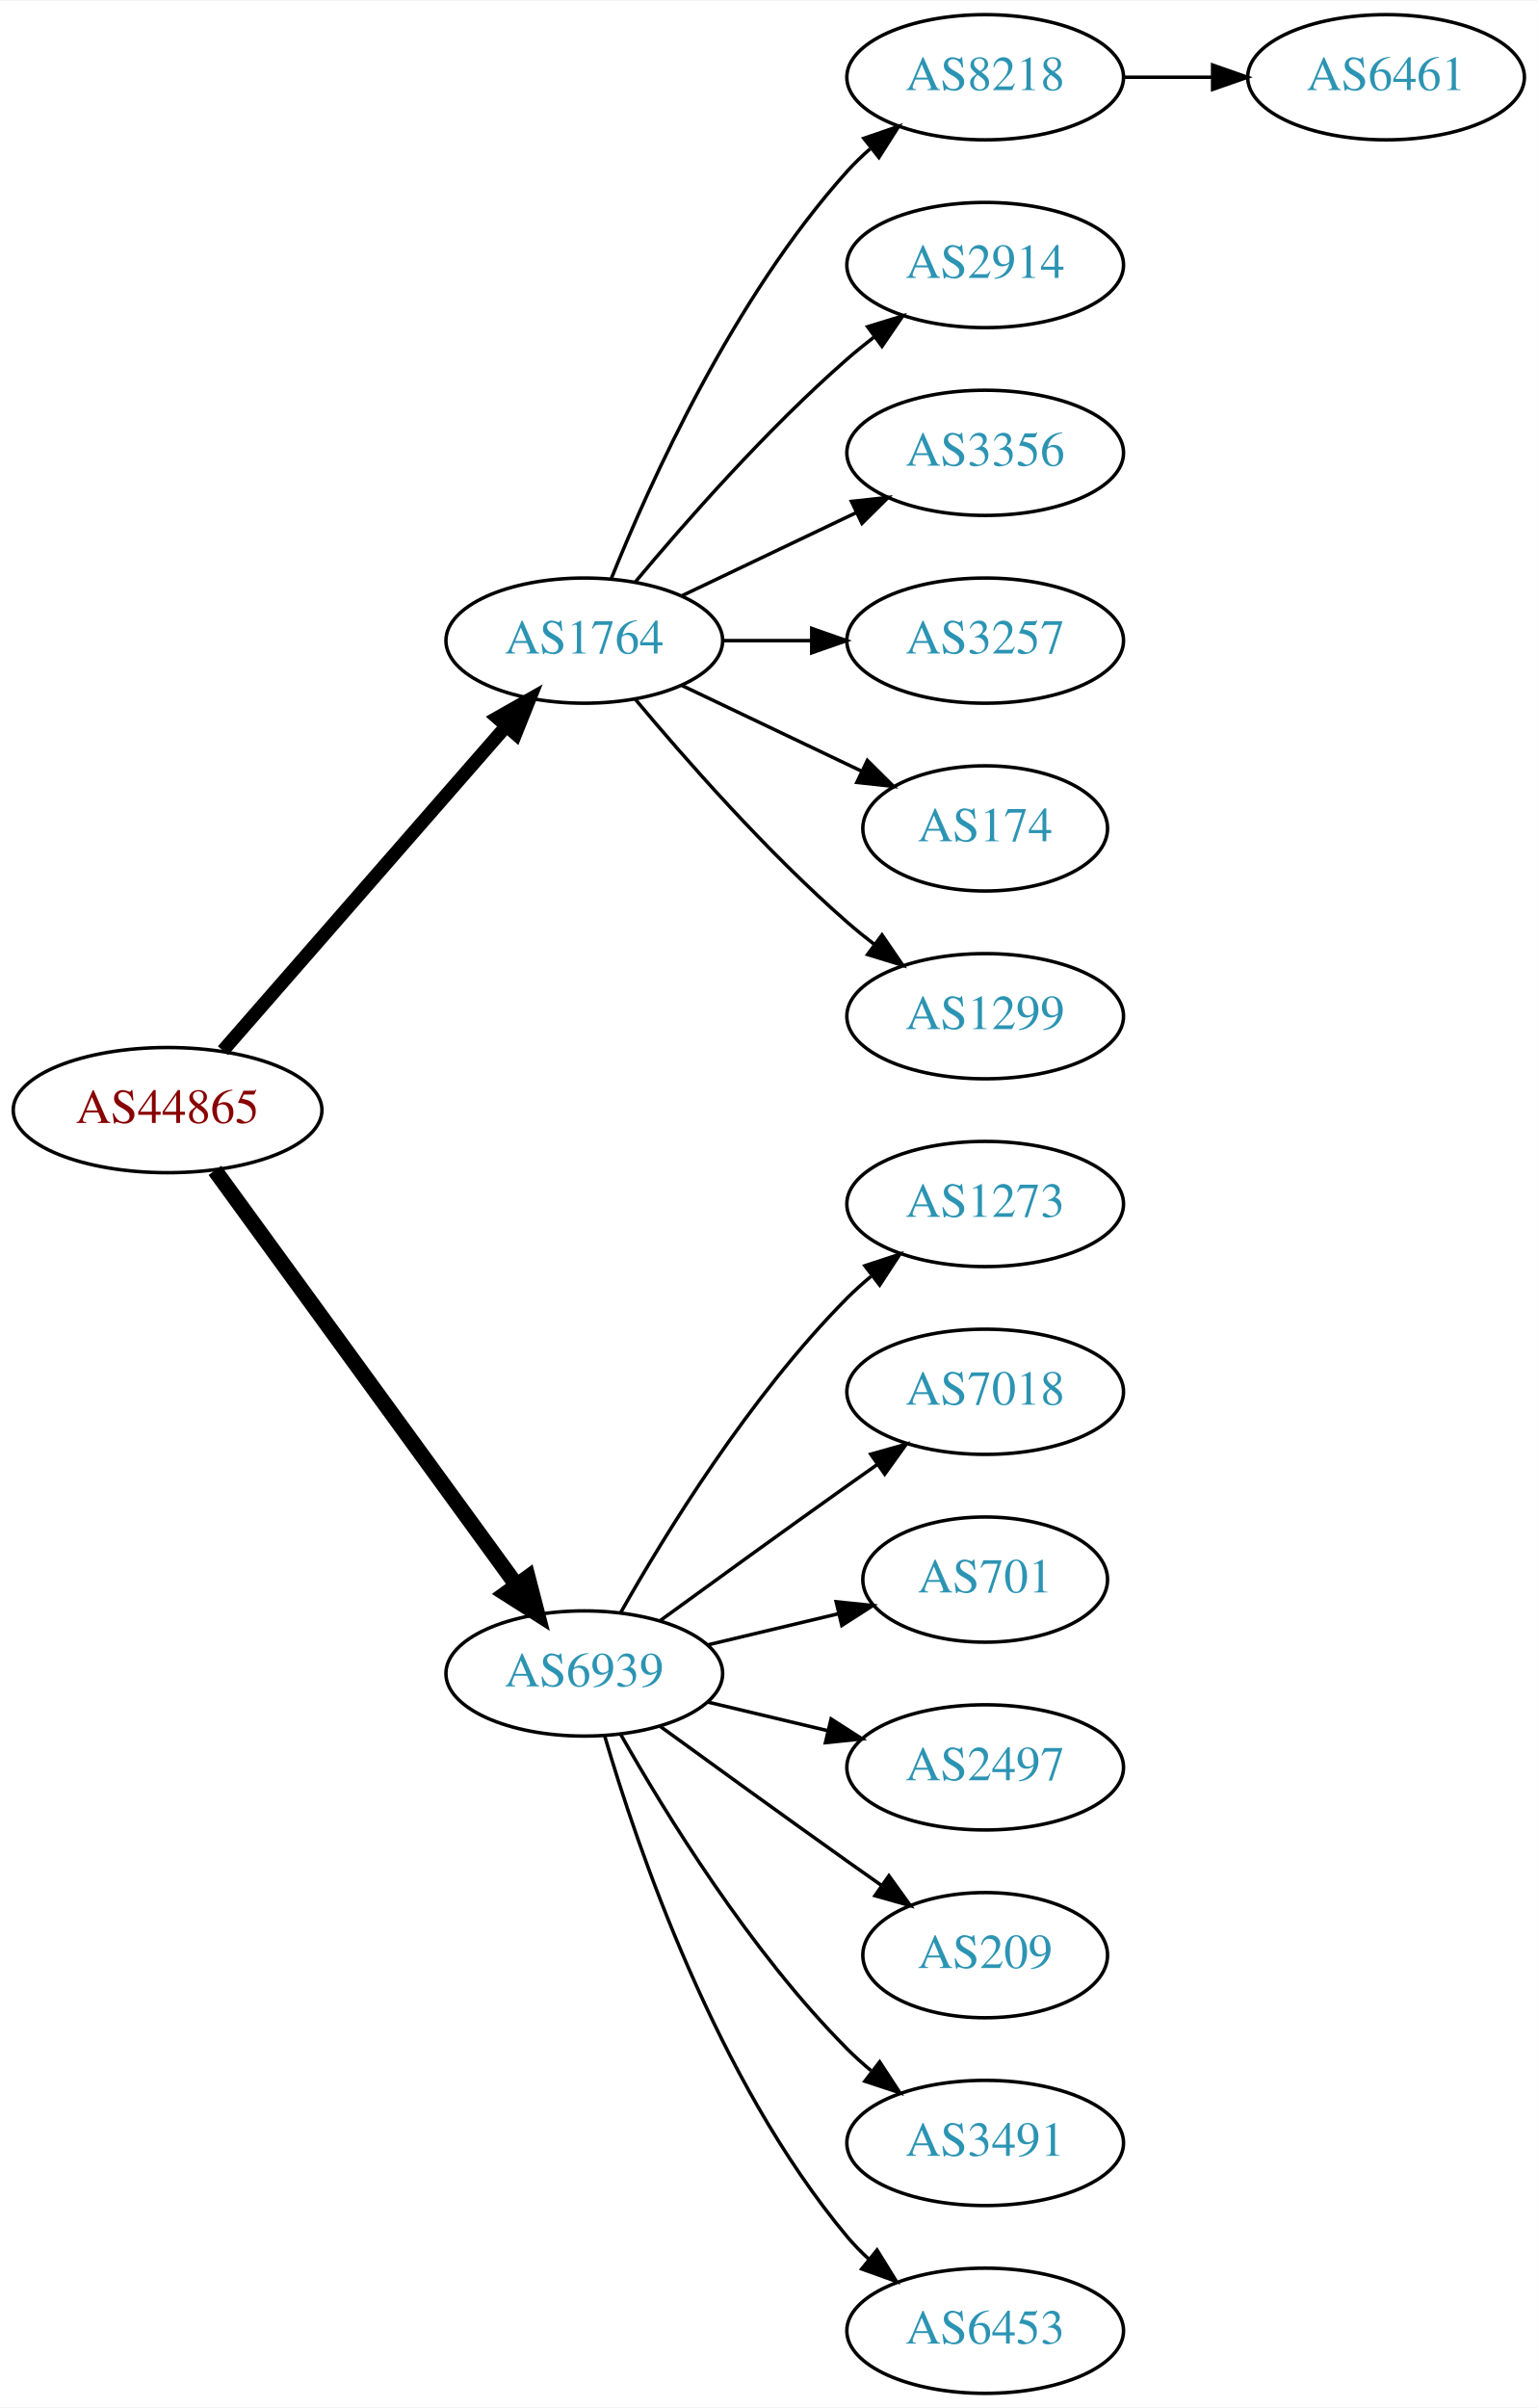
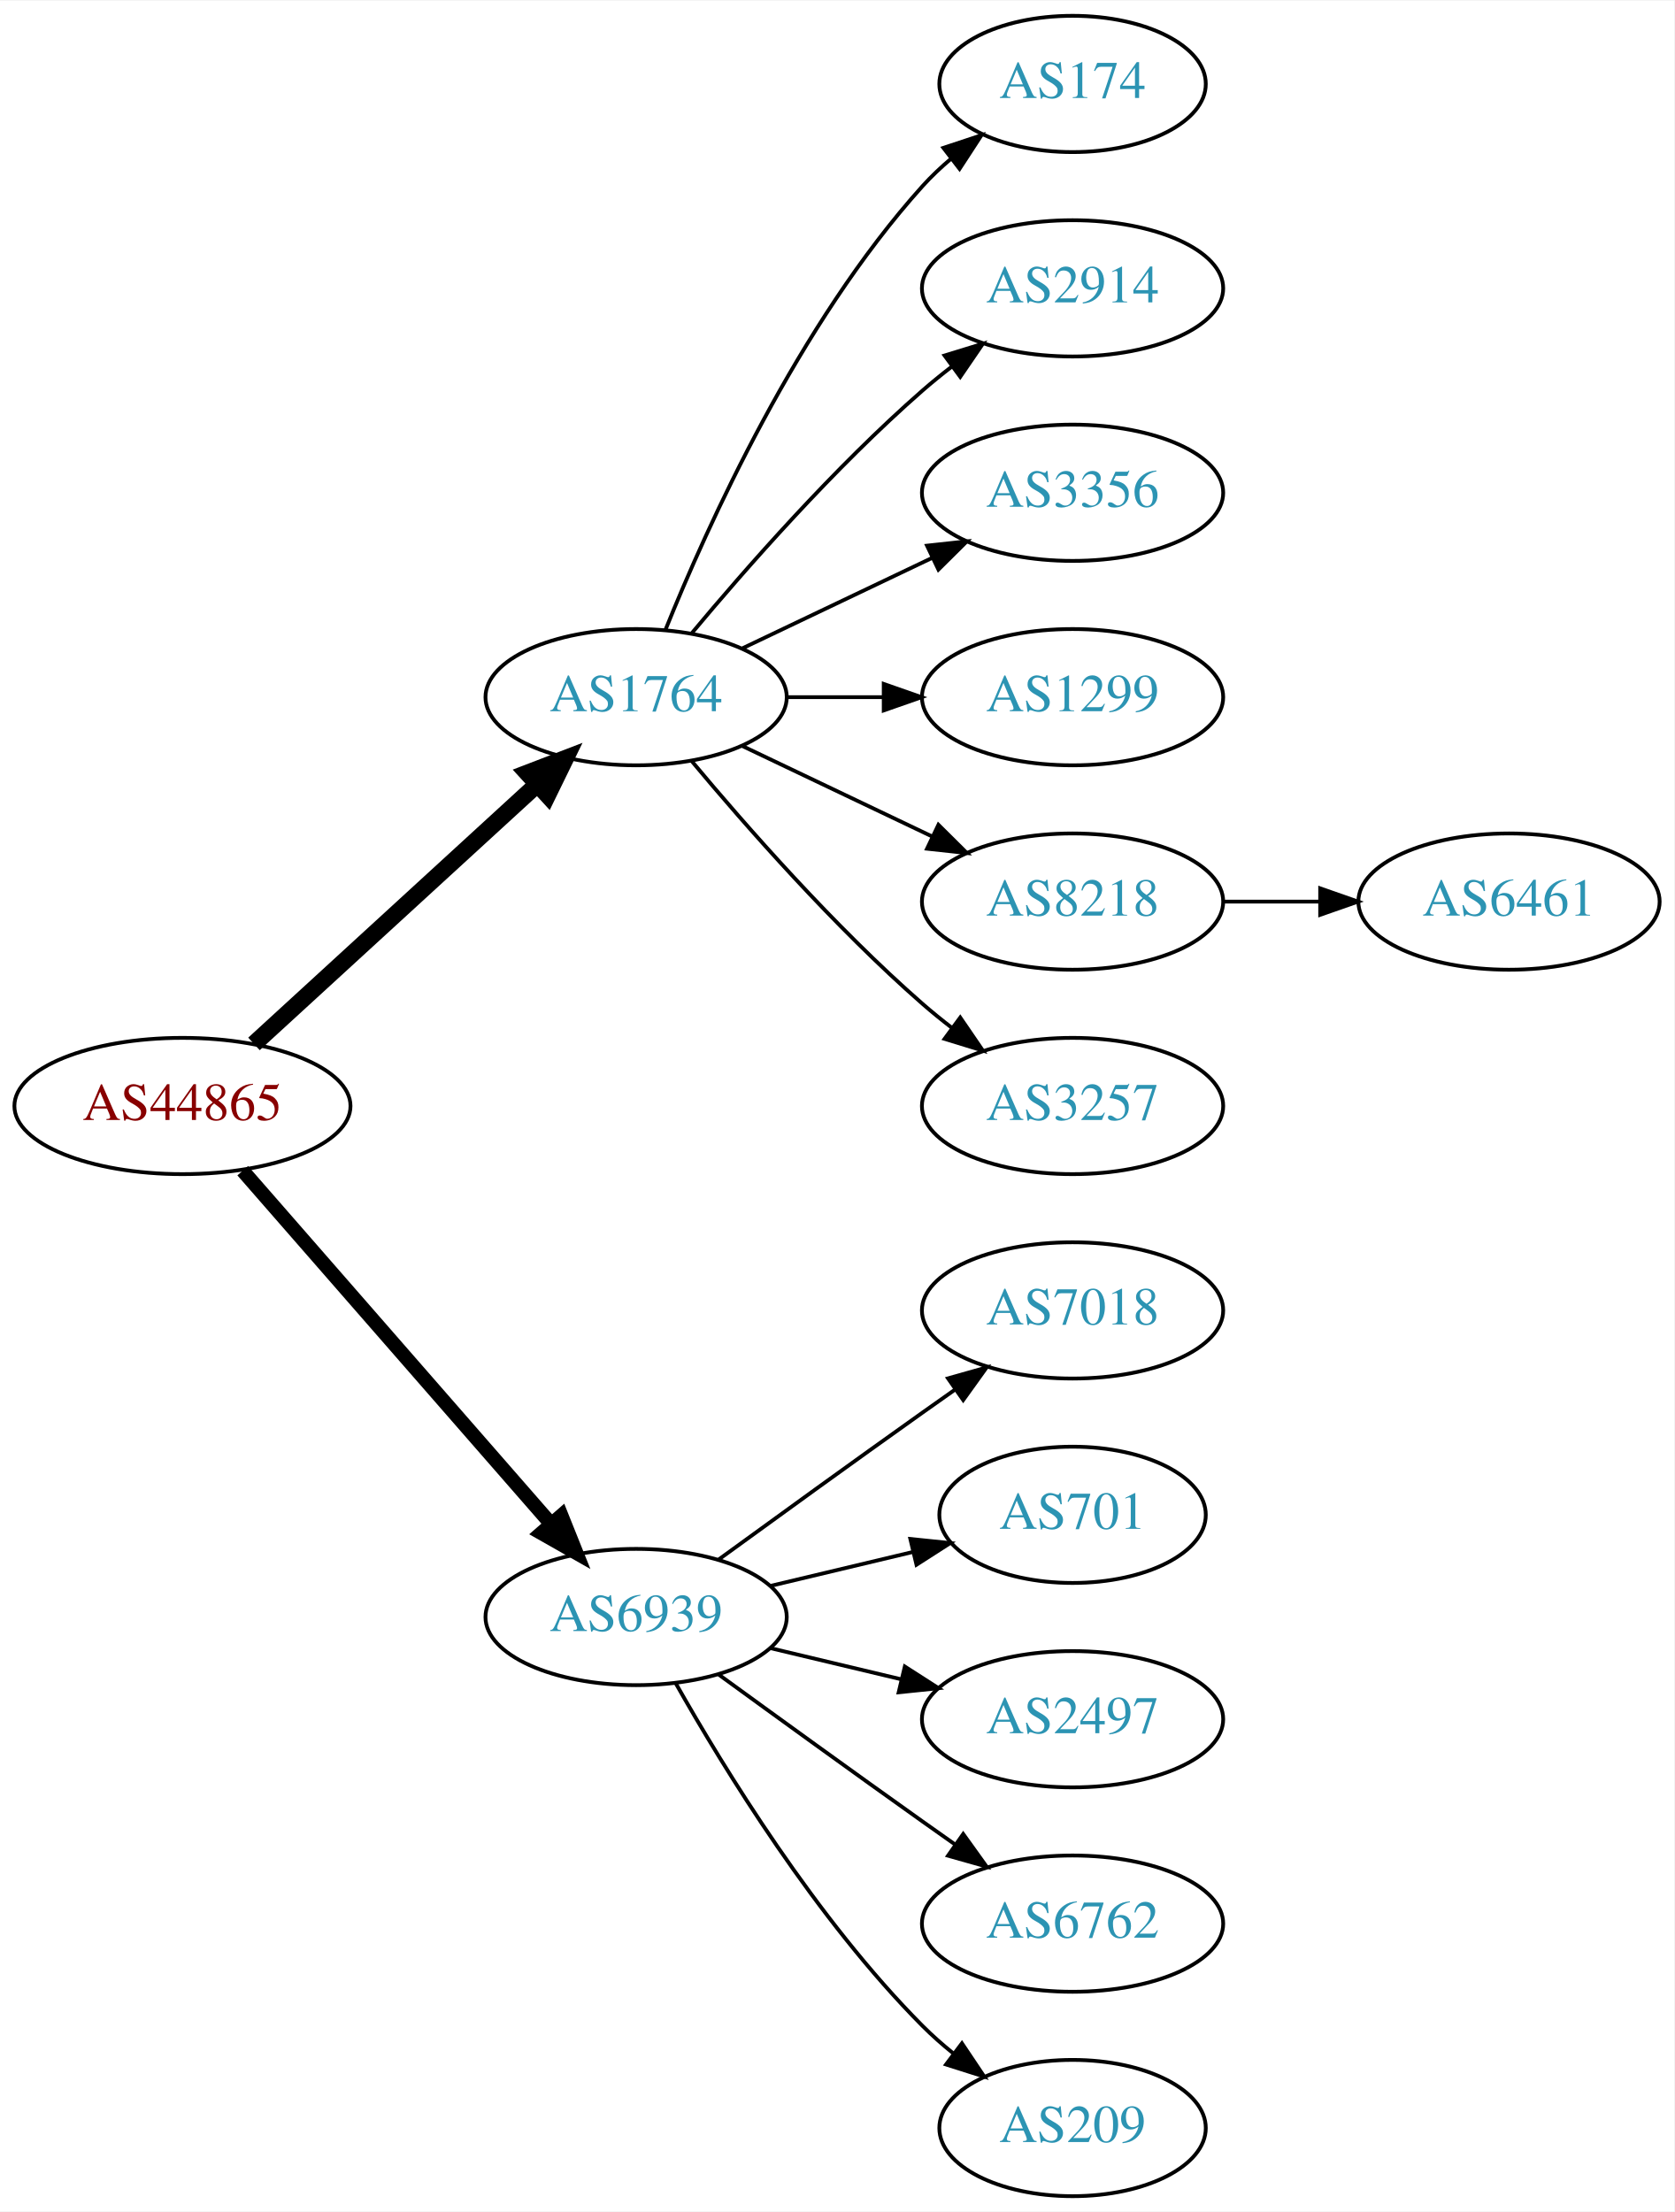
- <svg xmlns="http://www.w3.org/2000/svg" xmlns:xlink="http://www.w3.org/1999/xlink" width="442pt" height="692pt" viewBox="0.00 0.00 442.27 692.00">
-   <g id="graph0" class="graph" transform="scale(1 1) rotate(0) translate(4 688)">
-     <polygon fill="white" stroke="none" points="-4,4 -4,-688 438.271,-688 438.271,4 -4,4" />
+ <svg xmlns="http://www.w3.org/2000/svg" xmlns:xlink="http://www.w3.org/1999/xlink" width="442pt" height="584pt" viewBox="0.00 0.00 442.27 584.00">
+   <g id="graph0" class="graph" transform="scale(1 1) rotate(0) translate(4 580)">
+     <polygon fill="white" stroke="none" points="-4,4 -4,-580 438.271,-580 438.271,4 -4,4" />
    <g id="node1" class="node">
      <g id="a_node1">
        <a xlink:href="/asn/44865" xlink:title="AS44865 ~ derStandard.at GmbH [AT]">
-           <ellipse fill="#ffffff" stroke="black" cx="44.196" cy="-369" rx="44.393" ry="18" />
-           <text text-anchor="middle" x="44.196" y="-365.3" font-family="Times,serif" font-size="14.00" fill="#880000">AS44865</text>
+           <ellipse fill="#ffffff" stroke="black" cx="44.196" cy="-288" rx="44.393" ry="18" />
+           <text text-anchor="middle" x="44.196" y="-284.3" font-family="Times,serif" font-size="14.00" fill="#880000">AS44865</text>
        </a>
      </g>
    </g>
    <g id="node2" class="node">
      <g id="a_node2">
        <a xlink:href="/asn/1764" xlink:title="AS1764 ~ NEXTLAYER-AS [AT]">
-           <ellipse fill="#ffffff" stroke="black" cx="164.039" cy="-504" rx="39.794" ry="18" />
-           <text text-anchor="middle" x="164.039" y="-500.3" font-family="Times,serif" font-size="14.00" fill="#2c94b3">AS1764</text>
+           <ellipse fill="#ffffff" stroke="black" cx="164.039" cy="-396" rx="39.794" ry="18" />
+           <text text-anchor="middle" x="164.039" y="-392.3" font-family="Times,serif" font-size="14.00" fill="#2c94b3">AS1764</text>
        </a>
      </g>
    </g>
    <g id="edge1" class="edge">
-       <path fill="none" stroke="black" stroke-width="3.857" d="M60.121,-386.098C80.663,-409.631 117.782,-452.155 141.379,-479.187" />
-       <polygon fill="black" stroke="black" stroke-width="3.857" points="139.022,-481.809 148.235,-487.041 144.296,-477.206 139.022,-481.809" />
+       <path fill="none" stroke="black" stroke-width="4.5" d="M63.094,-304.403C83.022,-322.667 115.38,-352.322 137.857,-372.921" />
+       <polygon fill="black" stroke="black" stroke-width="4.5" points="135.326,-375.943 145.359,-379.797 140.647,-370.137 135.326,-375.943" />
    </g>
    <g id="node3" class="node">
      <g id="a_node3">
        <a xlink:href="/asn/6939" xlink:title="AS6939 ~ Hurricane Electric LLC [US]">
-           <ellipse fill="#ffffff" stroke="black" cx="164.039" cy="-207" rx="39.794" ry="18" />
-           <text text-anchor="middle" x="164.039" y="-203.3" font-family="Times,serif" font-size="14.00" fill="#2c94b3">AS6939</text>
+           <ellipse fill="#ffffff" stroke="black" cx="164.039" cy="-153" rx="39.794" ry="18" />
+           <text text-anchor="middle" x="164.039" y="-149.3" font-family="Times,serif" font-size="14.00" fill="#2c94b3">AS6939</text>
        </a>
      </g>
    </g>
    <g id="edge2" class="edge">
-       <path fill="none" stroke="black" stroke-width="4.5" d="M57.807,-351.663C78.628,-323.04 120.29,-265.767 144.479,-232.514" />
-       <polygon fill="black" stroke="black" stroke-width="4.5" points="147.82,-234.615 150.518,-224.212 141.451,-229.983 147.82,-234.615" />
+       <path fill="none" stroke="black" stroke-width="3.75" d="M60.121,-270.902C80.663,-247.369 117.782,-204.845 141.379,-177.813" />
+       <polygon fill="black" stroke="black" stroke-width="3.75" points="144.296,-179.794 148.235,-169.959 139.022,-175.191 144.296,-179.794" />
    </g>
    <g id="node4" class="node">
      <g id="a_node4">
-         <a xlink:href="/asn/8218" xlink:title="AS8218 ~ legacy Neotelecoms [FR]">
-           <ellipse fill="#ffffff" stroke="black" cx="279.332" cy="-666" rx="39.794" ry="18" />
-           <text text-anchor="middle" x="279.332" y="-662.3" font-family="Times,serif" font-size="14.00" fill="#2c94b3">AS8218</text>
+         <a xlink:href="/asn/174" xlink:title="AS174 ~ Cogent Communications [US]">
+           <ellipse fill="#ffffff" stroke="black" cx="279.332" cy="-558" rx="35.194" ry="18" />
+           <text text-anchor="middle" x="279.332" y="-554.3" font-family="Times,serif" font-size="14.00" fill="#2c94b3">AS174</text>
        </a>
      </g>
    </g>
    <g id="edge3" class="edge">
-       <path fill="none" stroke="black" d="M171.786,-521.787C182.837,-549.243 206.891,-602.578 239.685,-639 241.688,-641.224 243.906,-643.363 246.239,-645.397" />
-       <polygon fill="black" stroke="black" points="244.437,-648.433 254.458,-651.873 248.769,-642.935 244.437,-648.433" />
+       <path fill="none" stroke="black" d="M171.786,-413.787C182.837,-441.243 206.891,-494.578 239.685,-531 242.001,-533.572 244.606,-536.03 247.341,-538.343" />
+       <polygon fill="black" stroke="black" points="245.207,-541.117 255.264,-544.448 249.479,-535.572 245.207,-541.117" />
    </g>
    <g id="node5" class="node">
      <g id="a_node5">
        <a xlink:href="/asn/2914" xlink:title="AS2914 ~ NTT America, Inc. [US]">
-           <ellipse fill="#ffffff" stroke="black" cx="279.332" cy="-612" rx="39.794" ry="18" />
-           <text text-anchor="middle" x="279.332" y="-608.3" font-family="Times,serif" font-size="14.00" fill="#2c94b3">AS2914</text>
+           <ellipse fill="#ffffff" stroke="black" cx="279.332" cy="-504" rx="39.794" ry="18" />
+           <text text-anchor="middle" x="279.332" y="-500.3" font-family="Times,serif" font-size="14.00" fill="#2c94b3">AS2914</text>
        </a>
      </g>
    </g>
    <g id="edge4" class="edge">
-       <path fill="none" stroke="black" d="M178.669,-520.817C192.951,-537.929 216.498,-564.745 239.685,-585 242.151,-587.154 244.789,-589.294 247.487,-591.372" />
-       <polygon fill="black" stroke="black" points="245.512,-594.264 255.641,-597.37 249.66,-588.625 245.512,-594.264" />
+       <path fill="none" stroke="black" d="M178.669,-412.817C192.951,-429.929 216.498,-456.745 239.685,-477 242.151,-479.154 244.789,-481.294 247.487,-483.372" />
+       <polygon fill="black" stroke="black" points="245.512,-486.264 255.641,-489.37 249.66,-480.625 245.512,-486.264" />
    </g>
    <g id="node6" class="node">
      <g id="a_node6">
        <a xlink:href="/asn/3356" xlink:title="AS3356 ~ Level 3 Parent, LLC [US]">
-           <ellipse fill="#ffffff" stroke="black" cx="279.332" cy="-558" rx="39.794" ry="18" />
-           <text text-anchor="middle" x="279.332" y="-554.3" font-family="Times,serif" font-size="14.00" fill="#2c94b3">AS3356</text>
+           <ellipse fill="#ffffff" stroke="black" cx="279.332" cy="-450" rx="39.794" ry="18" />
+           <text text-anchor="middle" x="279.332" y="-446.3" font-family="Times,serif" font-size="14.00" fill="#2c94b3">AS3356</text>
        </a>
      </g>
    </g>
    <g id="edge5" class="edge">
-       <path fill="none" stroke="black" d="M192.175,-516.934C207.169,-524.081 225.99,-533.052 242.213,-540.785" />
-       <polygon fill="black" stroke="black" points="240.884,-544.028 251.417,-545.171 243.895,-537.709 240.884,-544.028" />
+       <path fill="none" stroke="black" d="M192.175,-408.934C207.169,-416.081 225.99,-425.052 242.213,-432.785" />
+       <polygon fill="black" stroke="black" points="240.884,-436.028 251.417,-437.171 243.895,-429.709 240.884,-436.028" />
    </g>
    <g id="node7" class="node">
      <g id="a_node7">
-         <a xlink:href="/asn/3257" xlink:title="AS3257 ~ GTT [DE]">
-           <ellipse fill="#ffffff" stroke="black" cx="279.332" cy="-504" rx="39.794" ry="18" />
-           <text text-anchor="middle" x="279.332" y="-500.3" font-family="Times,serif" font-size="14.00" fill="#2c94b3">AS3257</text>
-         </a>
-       </g>
-     </g>
-     <g id="edge6" class="edge">
-       <path fill="none" stroke="black" d="M203.711,-504C211.914,-504 220.678,-504 229.21,-504" />
-       <polygon fill="black" stroke="black" points="229.449,-507.5 239.449,-504 229.449,-500.5 229.449,-507.5" />
-     </g>
-     <g id="node8" class="node">
-       <g id="a_node8">
-         <a xlink:href="/asn/174" xlink:title="AS174 ~ Cogent Communications [US]">
-           <ellipse fill="#ffffff" stroke="black" cx="279.332" cy="-450" rx="35.194" ry="18" />
-           <text text-anchor="middle" x="279.332" y="-446.3" font-family="Times,serif" font-size="14.00" fill="#2c94b3">AS174</text>
-         </a>
-       </g>
-     </g>
-     <g id="edge7" class="edge">
-       <path fill="none" stroke="black" d="M192.175,-491.066C207.607,-483.71 227.092,-474.423 243.628,-466.541" />
-       <polygon fill="black" stroke="black" points="245.448,-469.551 252.969,-462.089 242.436,-463.232 245.448,-469.551" />
-     </g>
-     <g id="node9" class="node">
-       <g id="a_node9">
        <a xlink:href="/asn/1299" xlink:title="AS1299 ~ Telia Carrier [EU]">
          <ellipse fill="#ffffff" stroke="black" cx="279.332" cy="-396" rx="39.794" ry="18" />
          <text text-anchor="middle" x="279.332" y="-392.3" font-family="Times,serif" font-size="14.00" fill="#2c94b3">AS1299</text>
        </a>
      </g>
    </g>
+     <g id="edge6" class="edge">
+       <path fill="none" stroke="black" d="M203.711,-396C211.914,-396 220.678,-396 229.21,-396" />
+       <polygon fill="black" stroke="black" points="229.449,-399.5 239.449,-396 229.449,-392.5 229.449,-399.5" />
+     </g>
+     <g id="node8" class="node">
+       <g id="a_node8">
+         <a xlink:href="/asn/8218" xlink:title="AS8218 ~ legacy Neotelecoms [FR]">
+           <ellipse fill="#ffffff" stroke="black" cx="279.332" cy="-342" rx="39.794" ry="18" />
+           <text text-anchor="middle" x="279.332" y="-338.3" font-family="Times,serif" font-size="14.00" fill="#2c94b3">AS8218</text>
+         </a>
+       </g>
+     </g>
+     <g id="edge7" class="edge">
+       <path fill="none" stroke="black" d="M192.175,-383.066C207.169,-375.919 225.99,-366.948 242.213,-359.215" />
+       <polygon fill="black" stroke="black" points="243.895,-362.291 251.417,-354.829 240.884,-355.972 243.895,-362.291" />
+     </g>
+     <g id="node9" class="node">
+       <g id="a_node9">
+         <a xlink:href="/asn/3257" xlink:title="AS3257 ~ GTT [DE]">
+           <ellipse fill="#ffffff" stroke="black" cx="279.332" cy="-288" rx="39.794" ry="18" />
+           <text text-anchor="middle" x="279.332" y="-284.3" font-family="Times,serif" font-size="14.00" fill="#2c94b3">AS3257</text>
+         </a>
+       </g>
+     </g>
    <g id="edge8" class="edge">
-       <path fill="none" stroke="black" d="M178.669,-487.183C192.951,-470.071 216.498,-443.255 239.685,-423 242.151,-420.846 244.789,-418.706 247.487,-416.628" />
-       <polygon fill="black" stroke="black" points="249.66,-419.375 255.641,-410.63 245.512,-413.736 249.66,-419.375" />
+       <path fill="none" stroke="black" d="M178.669,-379.183C192.951,-362.071 216.498,-335.255 239.685,-315 242.151,-312.846 244.789,-310.706 247.487,-308.628" />
+       <polygon fill="black" stroke="black" points="249.66,-311.375 255.641,-302.63 245.512,-305.736 249.66,-311.375" />
    </g>
    <g id="node11" class="node">
      <g id="a_node11">
-         <a xlink:href="/asn/1273" xlink:title="AS1273 ~ Vodafone Group PLC [EU]">
-           <ellipse fill="#ffffff" stroke="black" cx="279.332" cy="-342" rx="39.794" ry="18" />
-           <text text-anchor="middle" x="279.332" y="-338.3" font-family="Times,serif" font-size="14.00" fill="#2c94b3">AS1273</text>
+         <a xlink:href="/asn/7018" xlink:title="AS7018 ~ AT&amp;T Services, Inc. [US]">
+           <ellipse fill="#ffffff" stroke="black" cx="279.332" cy="-234" rx="39.794" ry="18" />
+           <text text-anchor="middle" x="279.332" y="-230.3" font-family="Times,serif" font-size="14.00" fill="#2c94b3">AS7018</text>
        </a>
      </g>
    </g>
    <g id="edge10" class="edge">
-       <path fill="none" stroke="black" d="M174.498,-224.49C187.28,-247.096 211.712,-286.886 239.685,-315 241.796,-317.121 244.092,-319.188 246.477,-321.171" />
-       <polygon fill="black" stroke="black" points="244.73,-324.242 254.793,-327.556 248.993,-318.69 244.73,-324.242" />
+       <path fill="none" stroke="black" d="M185.887,-168.222C200.821,-179.091 221.435,-194.025 239.685,-207 242.506,-209.005 245.449,-211.085 248.397,-213.159" />
+       <polygon fill="black" stroke="black" points="246.424,-216.05 256.621,-218.926 250.443,-210.319 246.424,-216.05" />
    </g>
    <g id="node12" class="node">
      <g id="a_node12">
-         <a xlink:href="/asn/7018" xlink:title="AS7018 ~ AT&amp;T Services, Inc. [US]">
-           <ellipse fill="#ffffff" stroke="black" cx="279.332" cy="-288" rx="39.794" ry="18" />
-           <text text-anchor="middle" x="279.332" y="-284.3" font-family="Times,serif" font-size="14.00" fill="#2c94b3">AS7018</text>
+         <a xlink:href="/asn/701" xlink:title="AS701 ~ UUNET [US]">
+           <ellipse fill="#ffffff" stroke="black" cx="279.332" cy="-180" rx="35.194" ry="18" />
+           <text text-anchor="middle" x="279.332" y="-176.3" font-family="Times,serif" font-size="14.00" fill="#2c94b3">AS701</text>
        </a>
      </g>
    </g>
    <g id="edge11" class="edge">
-       <path fill="none" stroke="black" d="M185.887,-222.222C200.821,-233.091 221.435,-248.025 239.685,-261 242.506,-263.005 245.449,-265.085 248.397,-267.159" />
-       <polygon fill="black" stroke="black" points="246.424,-270.05 256.621,-272.926 250.443,-264.319 246.424,-270.05" />
+       <path fill="none" stroke="black" d="M199.646,-161.248C211.44,-164.058 224.745,-167.229 237.013,-170.153" />
+       <polygon fill="black" stroke="black" points="236.479,-173.624 247.018,-172.537 238.101,-166.814 236.479,-173.624" />
    </g>
    <g id="node13" class="node">
      <g id="a_node13">
-         <a xlink:href="/asn/701" xlink:title="AS701 ~ UUNET [US]">
-           <ellipse fill="#ffffff" stroke="black" cx="279.332" cy="-234" rx="35.194" ry="18" />
-           <text text-anchor="middle" x="279.332" y="-230.3" font-family="Times,serif" font-size="14.00" fill="#2c94b3">AS701</text>
+         <a xlink:href="/asn/2497" xlink:title="AS2497 ~ Internet Initiative Japan Inc. [JP]">
+           <ellipse fill="#ffffff" stroke="black" cx="279.332" cy="-126" rx="39.794" ry="18" />
+           <text text-anchor="middle" x="279.332" y="-122.3" font-family="Times,serif" font-size="14.00" fill="#2c94b3">AS2497</text>
        </a>
      </g>
    </g>
    <g id="edge12" class="edge">
-       <path fill="none" stroke="black" d="M199.646,-215.248C211.44,-218.058 224.745,-221.229 237.013,-224.153" />
-       <polygon fill="black" stroke="black" points="236.479,-227.624 247.018,-226.537 238.101,-220.814 236.479,-227.624" />
+       <path fill="none" stroke="black" d="M199.646,-144.752C210.517,-142.162 222.671,-139.265 234.114,-136.538" />
+       <polygon fill="black" stroke="black" points="235.02,-139.92 243.936,-134.197 233.397,-133.111 235.02,-139.92" />
    </g>
    <g id="node14" class="node">
      <g id="a_node14">
-         <a xlink:href="/asn/2497" xlink:title="AS2497 ~ Internet Initiative Japan Inc. [JP]">
-           <ellipse fill="#ffffff" stroke="black" cx="279.332" cy="-180" rx="39.794" ry="18" />
-           <text text-anchor="middle" x="279.332" y="-176.3" font-family="Times,serif" font-size="14.00" fill="#2c94b3">AS2497</text>
+         <a xlink:href="/asn/6762" xlink:title="AS6762 ~ TELECOM ITALIA SPARKLE S.p.A. [IT]">
+           <ellipse fill="#ffffff" stroke="black" cx="279.332" cy="-72" rx="39.794" ry="18" />
+           <text text-anchor="middle" x="279.332" y="-68.3" font-family="Times,serif" font-size="14.00" fill="#2c94b3">AS6762</text>
        </a>
      </g>
    </g>
    <g id="edge13" class="edge">
-       <path fill="none" stroke="black" d="M199.646,-198.752C210.517,-196.162 222.671,-193.265 234.114,-190.538" />
-       <polygon fill="black" stroke="black" points="235.02,-193.92 243.936,-188.197 233.397,-187.111 235.02,-193.92" />
+       <path fill="none" stroke="black" d="M185.887,-137.778C200.821,-126.909 221.435,-111.975 239.685,-99 242.506,-96.995 245.449,-94.915 248.397,-92.841" />
+       <polygon fill="black" stroke="black" points="250.443,-95.681 256.621,-87.074 246.424,-89.95 250.443,-95.681" />
    </g>
    <g id="node15" class="node">
      <g id="a_node15">
        <a xlink:href="/asn/209" xlink:title="AS209 ~ CenturyLink Communications, LLC [US]">
-           <ellipse fill="#ffffff" stroke="black" cx="279.332" cy="-126" rx="35.194" ry="18" />
-           <text text-anchor="middle" x="279.332" y="-122.3" font-family="Times,serif" font-size="14.00" fill="#2c94b3">AS209</text>
+           <ellipse fill="#ffffff" stroke="black" cx="279.332" cy="-18" rx="35.194" ry="18" />
+           <text text-anchor="middle" x="279.332" y="-14.3" font-family="Times,serif" font-size="14.00" fill="#2c94b3">AS209</text>
        </a>
      </g>
    </g>
    <g id="edge14" class="edge">
-       <path fill="none" stroke="black" d="M185.887,-191.778C200.821,-180.909 221.435,-165.975 239.685,-153 242.895,-150.718 246.264,-148.339 249.619,-145.982" />
-       <polygon fill="black" stroke="black" points="251.647,-148.834 257.83,-140.23 247.631,-143.101 251.647,-148.834" />
-     </g>
-     <g id="node16" class="node">
-       <g id="a_node16">
-         <a xlink:href="/asn/3491" xlink:title="AS3491 ~ PCCW Global, Inc. [US]">
-           <ellipse fill="#ffffff" stroke="black" cx="279.332" cy="-72" rx="39.794" ry="18" />
-           <text text-anchor="middle" x="279.332" y="-68.3" font-family="Times,serif" font-size="14.00" fill="#2c94b3">AS3491</text>
-         </a>
-       </g>
-     </g>
-     <g id="edge15" class="edge">
-       <path fill="none" stroke="black" d="M174.498,-189.51C187.28,-166.904 211.712,-127.114 239.685,-99 241.796,-96.879 244.092,-94.812 246.477,-92.829" />
-       <polygon fill="black" stroke="black" points="248.993,-95.31 254.793,-86.444 244.73,-89.758 248.993,-95.31" />
-     </g>
-     <g id="node17" class="node">
-       <g id="a_node17">
-         <a xlink:href="/asn/6453" xlink:title="AS6453 ~ TATA COMMUNICATIONS (AMERICA) INC [US]">
-           <ellipse fill="#ffffff" stroke="black" cx="279.332" cy="-18" rx="39.794" ry="18" />
-           <text text-anchor="middle" x="279.332" y="-14.3" font-family="Times,serif" font-size="14.00" fill="#2c94b3">AS6453</text>
-         </a>
-       </g>
-     </g>
-     <g id="edge16" class="edge">
-       <path fill="none" stroke="black" d="M169.913,-188.998C179.227,-157.156 202.043,-90.019 239.685,-45 241.555,-42.763 243.654,-40.626 245.88,-38.604" />
-       <polygon fill="black" stroke="black" points="248.227,-41.208 253.799,-32.196 243.823,-35.766 248.227,-41.208" />
+       <path fill="none" stroke="black" d="M174.498,-135.51C187.28,-112.904 211.712,-73.114 239.685,-45 242.185,-42.487 244.946,-40.051 247.807,-37.739" />
+       <polygon fill="black" stroke="black" points="250.108,-40.389 256.004,-31.587 245.905,-34.79 250.108,-40.389" />
    </g>
    <g id="node10" class="node">
      <g id="a_node10">
        <a xlink:href="/asn/6461" xlink:title="AS6461 ~ Zayo Bandwidth [US]">
-           <ellipse fill="#ffffff" stroke="black" cx="394.625" cy="-666" rx="39.794" ry="18" />
-           <text text-anchor="middle" x="394.625" y="-662.3" font-family="Times,serif" font-size="14.00" fill="#2c94b3">AS6461</text>
+           <ellipse fill="#ffffff" stroke="black" cx="394.625" cy="-342" rx="39.794" ry="18" />
+           <text text-anchor="middle" x="394.625" y="-338.3" font-family="Times,serif" font-size="14.00" fill="#2c94b3">AS6461</text>
        </a>
      </g>
    </g>
    <g id="edge9" class="edge">
-       <path fill="none" stroke="black" d="M319.004,-666C327.207,-666 335.971,-666 344.503,-666" />
-       <polygon fill="black" stroke="black" points="344.742,-669.5 354.742,-666 344.742,-662.5 344.742,-669.5" />
+       <path fill="none" stroke="black" d="M319.004,-342C327.207,-342 335.971,-342 344.503,-342" />
+       <polygon fill="black" stroke="black" points="344.742,-345.5 354.742,-342 344.742,-338.5 344.742,-345.5" />
    </g>
  </g>
</svg>
